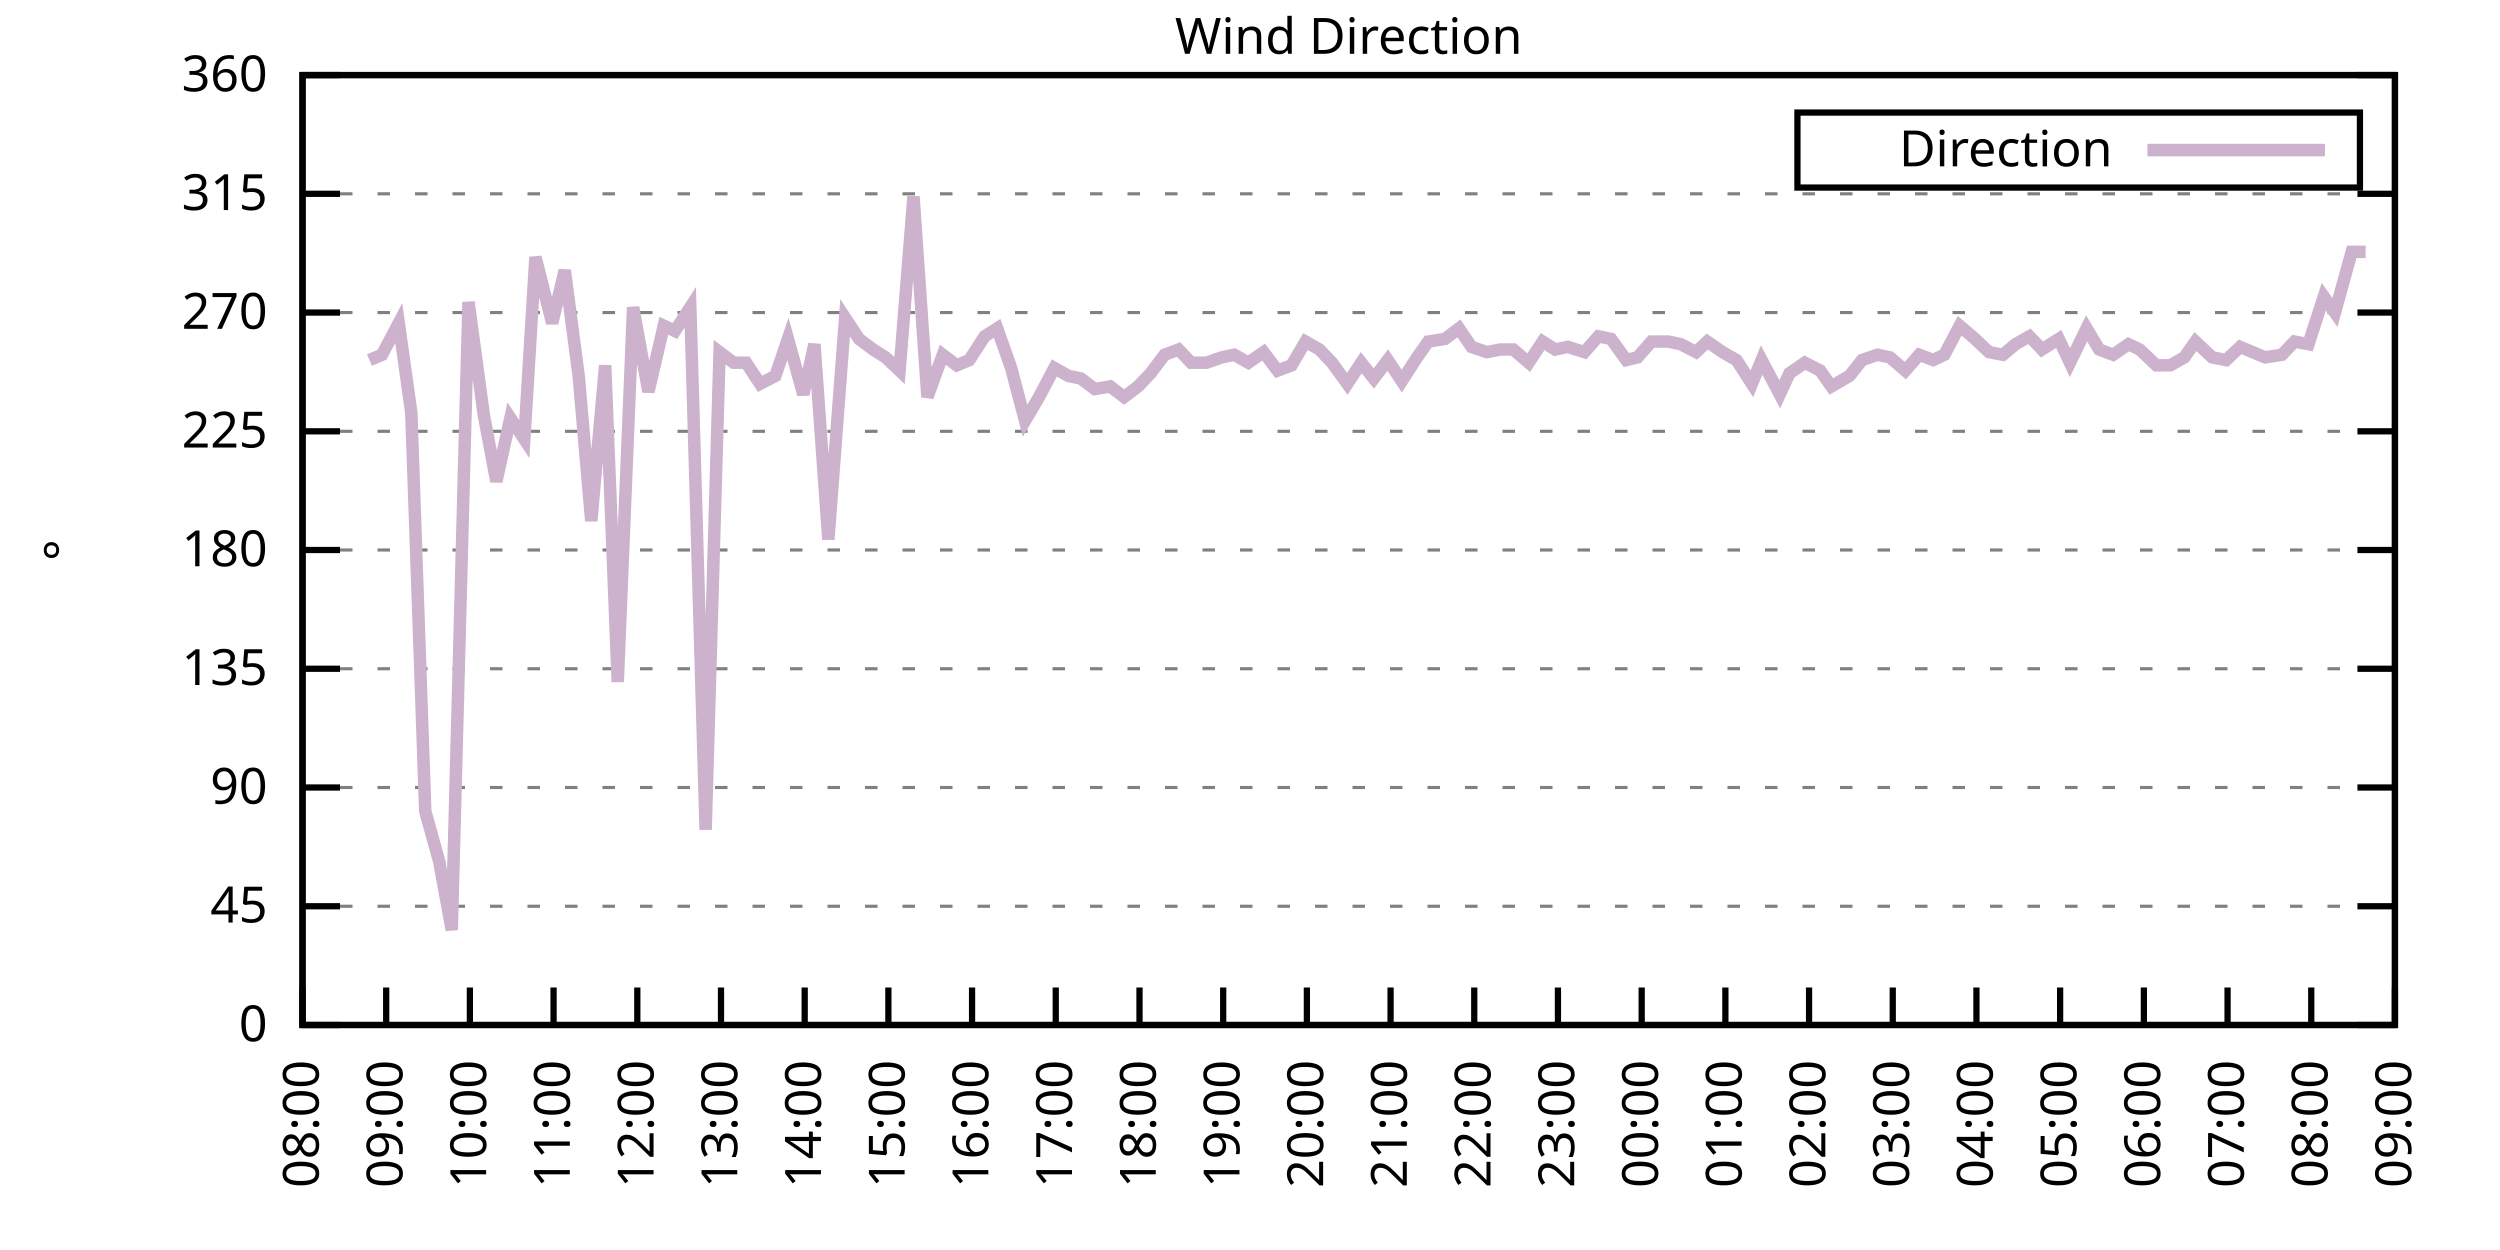
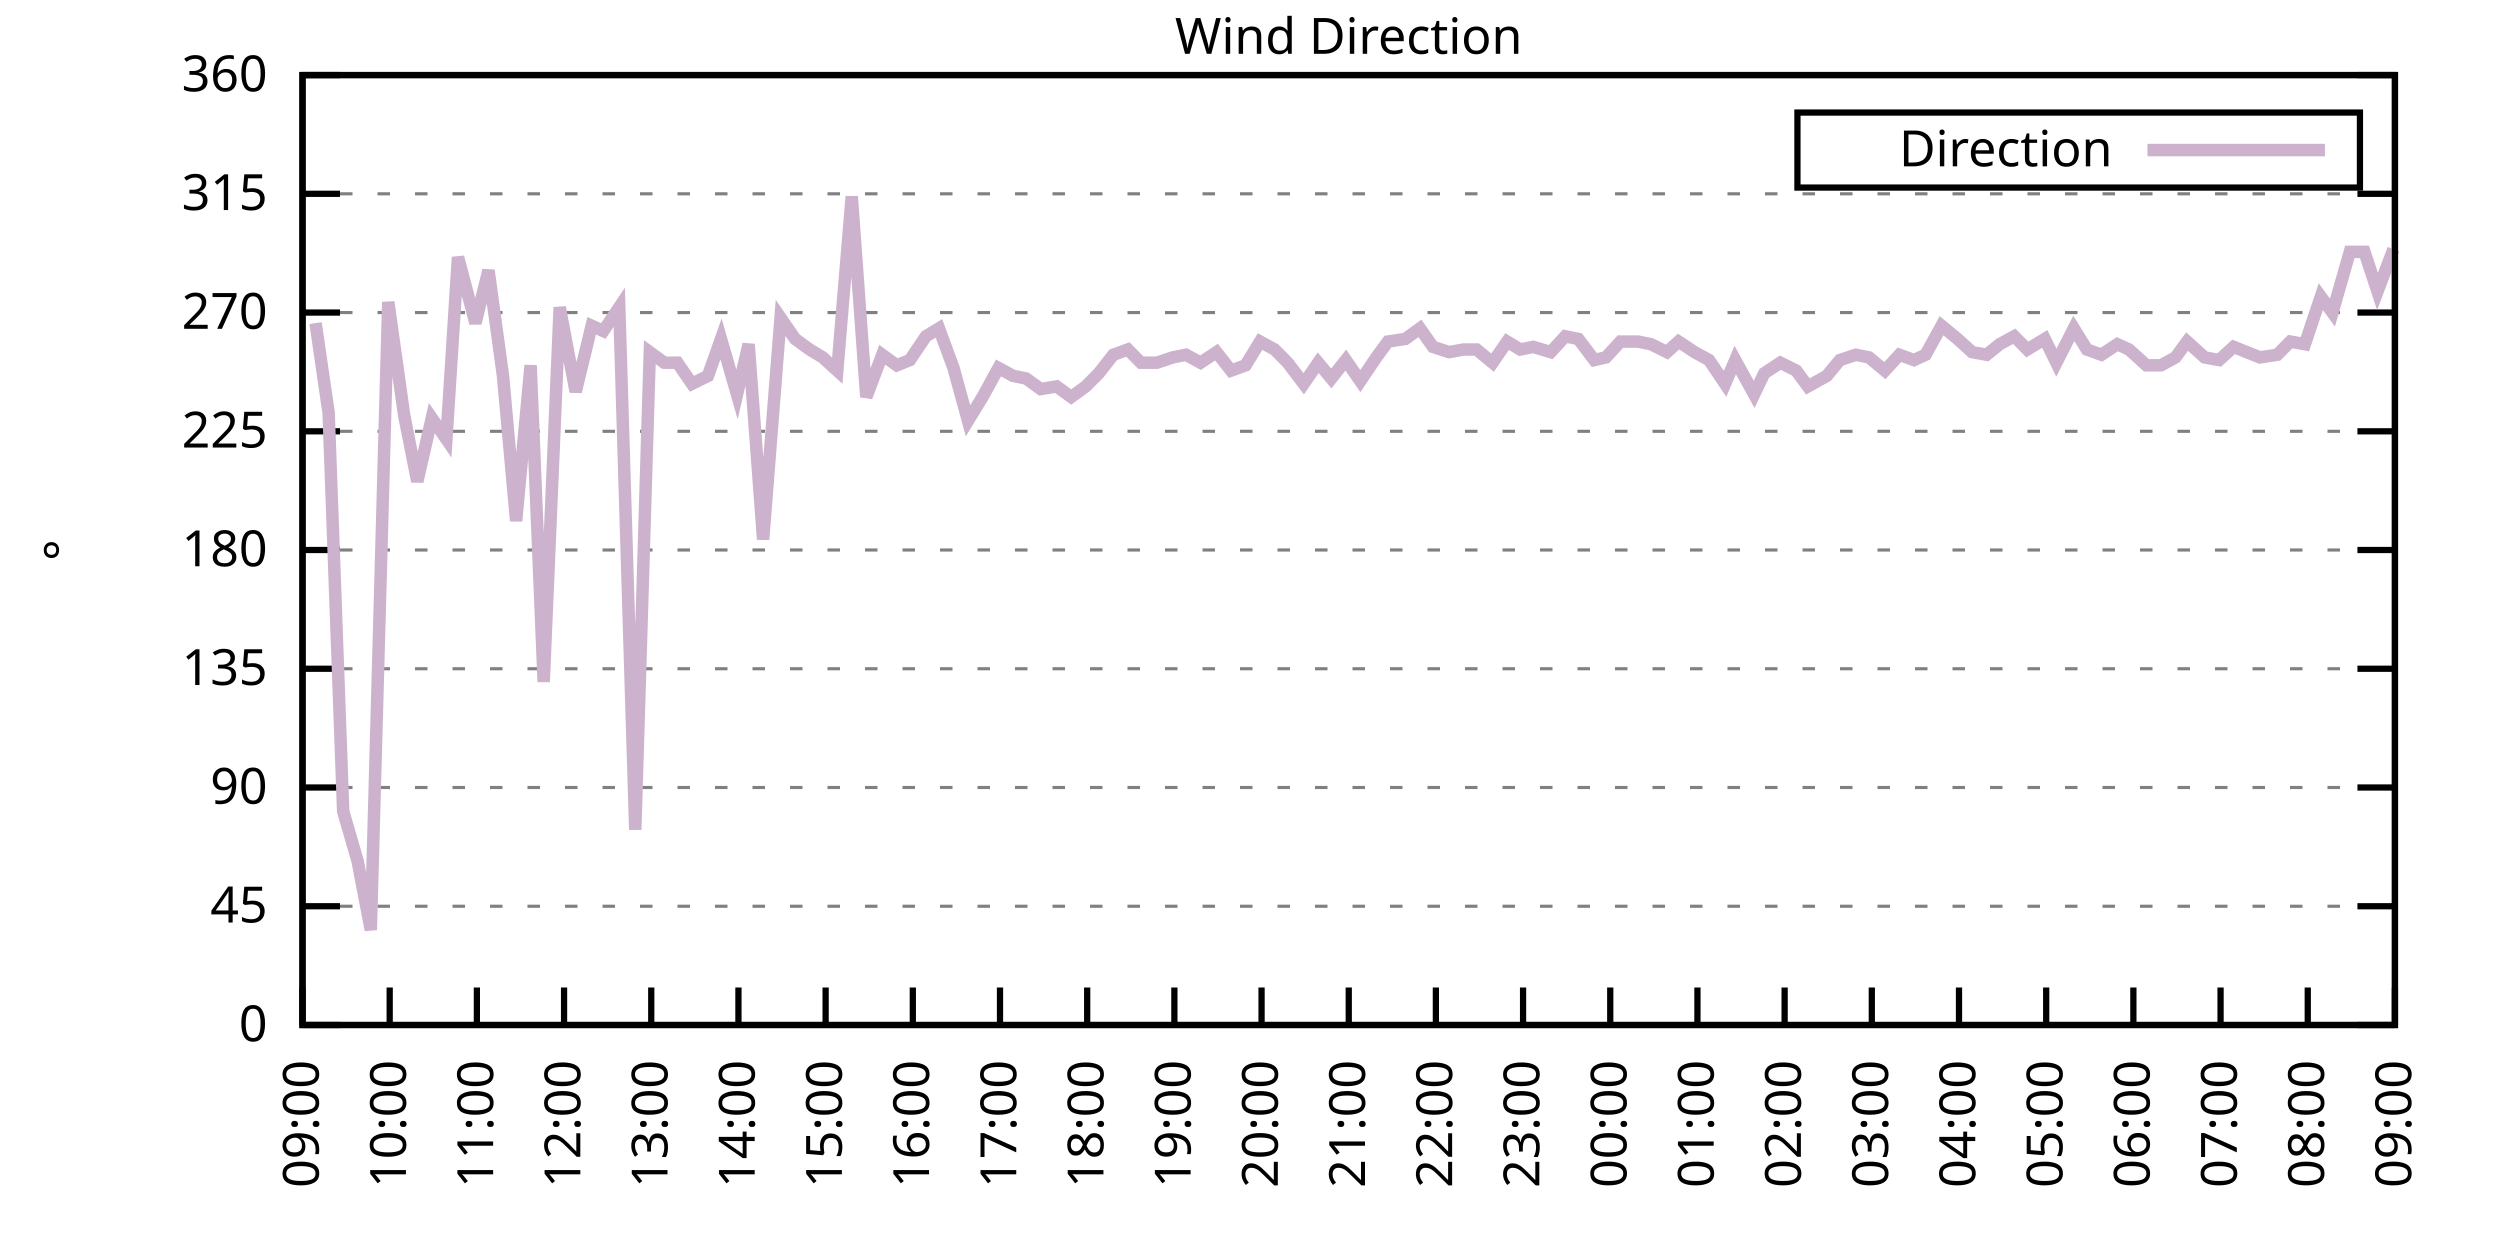
<svg xmlns="http://www.w3.org/2000/svg" xmlns:xlink="http://www.w3.org/1999/xlink" width="400" height="200" viewBox="0 0 400 200">
  <g id="gnuplot_canvas">
    <rect x="0" y="0" width="400" height="200" fill="none" />
    <defs>
      <circle id="gpDot" r="0.5" stroke-width="0.5" stroke="currentColor" />
      <path id="gpPt0" stroke-width="0.333" stroke="currentColor" d="M-1,0 h2 M0,-1 v2" />
      <path id="gpPt1" stroke-width="0.333" stroke="currentColor" d="M-1,-1 L1,1 M1,-1 L-1,1" />
      <path id="gpPt2" stroke-width="0.333" stroke="currentColor" d="M-1,0 L1,0 M0,-1 L0,1 M-1,-1 L1,1 M-1,1 L1,-1" />
      <rect id="gpPt3" stroke-width="0.333" stroke="currentColor" x="-1" y="-1" width="2" height="2" />
      <rect id="gpPt4" stroke-width="0.333" stroke="currentColor" fill="currentColor" x="-1" y="-1" width="2" height="2" />
      <circle id="gpPt5" stroke-width="0.333" stroke="currentColor" cx="0" cy="0" r="1" />
      <use xlink:href="#gpPt5" id="gpPt6" fill="currentColor" stroke="none" />
      <path id="gpPt7" stroke-width="0.333" stroke="currentColor" d="M0,-1.33 L-1.33,0.67 L1.33,0.67 z" />
      <use xlink:href="#gpPt7" id="gpPt8" fill="currentColor" stroke="none" />
      <use xlink:href="#gpPt7" id="gpPt9" stroke="currentColor" transform="rotate(180)" />
      <use xlink:href="#gpPt9" id="gpPt10" fill="currentColor" stroke="none" />
      <use xlink:href="#gpPt3" id="gpPt11" stroke="currentColor" transform="rotate(45)" />
      <use xlink:href="#gpPt11" id="gpPt12" fill="currentColor" stroke="none" />
      <path id="gpPt13" stroke-width="0.333" stroke="currentColor" d="M0,1.330 L1.265,0.411 L0.782,-1.067 L-0.782,-1.076 L-1.265,0.411 z" />
      <use xlink:href="#gpPt13" id="gpPt14" fill="currentColor" stroke="none" />
      <filter id="textbox" filterUnits="objectBoundingBox" x="0" y="0" height="1" width="1">
        <feFlood flood-color="white" flood-opacity="1" result="bgnd" />
        <feComposite in="SourceGraphic" in2="bgnd" operator="atop" />
      </filter>
      <filter id="greybox" filterUnits="objectBoundingBox" x="0" y="0" height="1" width="1">
        <feFlood flood-color="lightgrey" flood-opacity="1" result="grey" />
        <feComposite in="SourceGraphic" in2="grey" operator="atop" />
      </filter>
    </defs>
    <g fill="none" color="white" stroke="currentColor" stroke-width="1.00" stroke-linecap="butt" stroke-linejoin="miter">
</g>
    <g fill="none" color="black" stroke="currentColor" stroke-width="1.00" stroke-linecap="butt" stroke-linejoin="miter">
      <g stroke="none" shape-rendering="crispEdges">
        <polygon fill="rgb(255, 255, 255)" points="48.40,164.00 383.18,164.00 383.18,12.02 48.40,12.02 " />
      </g>
    </g>
    <g fill="none" color="black" stroke="currentColor" stroke-width="1.00" stroke-linecap="butt" stroke-linejoin="miter">
</g>
    <g fill="none" color="black" stroke="black" stroke-width="0.50" stroke-linecap="butt" stroke-linejoin="miter">
</g>
    <g fill="none" color="gray" stroke="currentColor" stroke-width="0.50" stroke-linecap="butt" stroke-linejoin="miter">
      <path stroke="gray" stroke-dasharray="2,4" class="gridline" d="M48.40,164.00 L383.19,164.00  " />
    </g>
    <g fill="none" color="gray" stroke="gray" stroke-width="1.00" stroke-linecap="butt" stroke-linejoin="miter">
</g>
    <g fill="none" color="black" stroke="currentColor" stroke-width="1.00" stroke-linecap="butt" stroke-linejoin="miter">
      <path stroke="black" d="M48.40,164.00 L54.40,164.00 M383.19,164.00 L377.19,164.00  " />
      <g transform="translate(42.80,166.60)" stroke="none" fill="black" font-family="Sans" font-size="8.00" text-anchor="end">
        <text>
          <tspan font-family="Sans"> 0</tspan>
        </text>
      </g>
    </g>
    <g fill="none" color="black" stroke="currentColor" stroke-width="1.00" stroke-linecap="butt" stroke-linejoin="miter">
</g>
    <g fill="none" color="black" stroke="black" stroke-width="0.50" stroke-linecap="butt" stroke-linejoin="miter">
</g>
    <g fill="none" color="gray" stroke="currentColor" stroke-width="0.50" stroke-linecap="butt" stroke-linejoin="miter">
      <path stroke="gray" stroke-dasharray="2,4" class="gridline" d="M48.40,145.00 L383.19,145.00  " />
    </g>
    <g fill="none" color="gray" stroke="gray" stroke-width="1.00" stroke-linecap="butt" stroke-linejoin="miter">
</g>
    <g fill="none" color="black" stroke="currentColor" stroke-width="1.00" stroke-linecap="butt" stroke-linejoin="miter">
      <path stroke="black" d="M48.40,145.00 L54.40,145.00 M383.19,145.00 L377.19,145.00  " />
      <g transform="translate(42.80,147.60)" stroke="none" fill="black" font-family="Sans" font-size="8.00" text-anchor="end">
        <text>
          <tspan font-family="Sans"> 45</tspan>
        </text>
      </g>
    </g>
    <g fill="none" color="black" stroke="currentColor" stroke-width="1.00" stroke-linecap="butt" stroke-linejoin="miter">
</g>
    <g fill="none" color="black" stroke="black" stroke-width="0.50" stroke-linecap="butt" stroke-linejoin="miter">
</g>
    <g fill="none" color="gray" stroke="currentColor" stroke-width="0.50" stroke-linecap="butt" stroke-linejoin="miter">
      <path stroke="gray" stroke-dasharray="2,4" class="gridline" d="M48.40,126.00 L383.19,126.00  " />
    </g>
    <g fill="none" color="gray" stroke="gray" stroke-width="1.00" stroke-linecap="butt" stroke-linejoin="miter">
</g>
    <g fill="none" color="black" stroke="currentColor" stroke-width="1.00" stroke-linecap="butt" stroke-linejoin="miter">
      <path stroke="black" d="M48.40,126.00 L54.40,126.00 M383.19,126.00 L377.19,126.00  " />
      <g transform="translate(42.80,128.60)" stroke="none" fill="black" font-family="Sans" font-size="8.00" text-anchor="end">
        <text>
          <tspan font-family="Sans"> 90</tspan>
        </text>
      </g>
    </g>
    <g fill="none" color="black" stroke="currentColor" stroke-width="1.00" stroke-linecap="butt" stroke-linejoin="miter">
</g>
    <g fill="none" color="black" stroke="black" stroke-width="0.50" stroke-linecap="butt" stroke-linejoin="miter">
</g>
    <g fill="none" color="gray" stroke="currentColor" stroke-width="0.50" stroke-linecap="butt" stroke-linejoin="miter">
      <path stroke="gray" stroke-dasharray="2,4" class="gridline" d="M48.40,107.00 L383.19,107.00  " />
    </g>
    <g fill="none" color="gray" stroke="gray" stroke-width="1.00" stroke-linecap="butt" stroke-linejoin="miter">
</g>
    <g fill="none" color="black" stroke="currentColor" stroke-width="1.00" stroke-linecap="butt" stroke-linejoin="miter">
      <path stroke="black" d="M48.40,107.00 L54.40,107.00 M383.19,107.00 L377.19,107.00  " />
      <g transform="translate(42.80,109.60)" stroke="none" fill="black" font-family="Sans" font-size="8.00" text-anchor="end">
        <text>
          <tspan font-family="Sans"> 135</tspan>
        </text>
      </g>
    </g>
    <g fill="none" color="black" stroke="currentColor" stroke-width="1.00" stroke-linecap="butt" stroke-linejoin="miter">
</g>
    <g fill="none" color="black" stroke="black" stroke-width="0.50" stroke-linecap="butt" stroke-linejoin="miter">
</g>
    <g fill="none" color="gray" stroke="currentColor" stroke-width="0.50" stroke-linecap="butt" stroke-linejoin="miter">
      <path stroke="gray" stroke-dasharray="2,4" class="gridline" d="M48.40,88.00 L383.19,88.00  " />
    </g>
    <g fill="none" color="gray" stroke="gray" stroke-width="1.00" stroke-linecap="butt" stroke-linejoin="miter">
</g>
    <g fill="none" color="black" stroke="currentColor" stroke-width="1.00" stroke-linecap="butt" stroke-linejoin="miter">
      <path stroke="black" d="M48.40,88.00 L54.40,88.00 M383.19,88.00 L377.19,88.00  " />
      <g transform="translate(42.80,90.60)" stroke="none" fill="black" font-family="Sans" font-size="8.00" text-anchor="end">
        <text>
          <tspan font-family="Sans"> 180</tspan>
        </text>
      </g>
    </g>
    <g fill="none" color="black" stroke="currentColor" stroke-width="1.00" stroke-linecap="butt" stroke-linejoin="miter">
</g>
    <g fill="none" color="black" stroke="black" stroke-width="0.50" stroke-linecap="butt" stroke-linejoin="miter">
</g>
    <g fill="none" color="gray" stroke="currentColor" stroke-width="0.50" stroke-linecap="butt" stroke-linejoin="miter">
      <path stroke="gray" stroke-dasharray="2,4" class="gridline" d="M48.40,69.01 L383.19,69.01  " />
    </g>
    <g fill="none" color="gray" stroke="gray" stroke-width="1.00" stroke-linecap="butt" stroke-linejoin="miter">
</g>
    <g fill="none" color="black" stroke="currentColor" stroke-width="1.00" stroke-linecap="butt" stroke-linejoin="miter">
      <path stroke="black" d="M48.40,69.01 L54.40,69.01 M383.19,69.01 L377.19,69.01  " />
      <g transform="translate(42.80,71.61)" stroke="none" fill="black" font-family="Sans" font-size="8.00" text-anchor="end">
        <text>
          <tspan font-family="Sans"> 225</tspan>
        </text>
      </g>
    </g>
    <g fill="none" color="black" stroke="currentColor" stroke-width="1.00" stroke-linecap="butt" stroke-linejoin="miter">
</g>
    <g fill="none" color="black" stroke="black" stroke-width="0.50" stroke-linecap="butt" stroke-linejoin="miter">
</g>
    <g fill="none" color="gray" stroke="currentColor" stroke-width="0.50" stroke-linecap="butt" stroke-linejoin="miter">
      <path stroke="gray" stroke-dasharray="2,4" class="gridline" d="M48.40,50.01 L383.19,50.01  " />
    </g>
    <g fill="none" color="gray" stroke="gray" stroke-width="1.00" stroke-linecap="butt" stroke-linejoin="miter">
</g>
    <g fill="none" color="black" stroke="currentColor" stroke-width="1.00" stroke-linecap="butt" stroke-linejoin="miter">
      <path stroke="black" d="M48.40,50.01 L54.40,50.01 M383.19,50.01 L377.19,50.01  " />
      <g transform="translate(42.80,52.61)" stroke="none" fill="black" font-family="Sans" font-size="8.00" text-anchor="end">
        <text>
          <tspan font-family="Sans"> 270</tspan>
        </text>
      </g>
    </g>
    <g fill="none" color="black" stroke="currentColor" stroke-width="1.00" stroke-linecap="butt" stroke-linejoin="miter">
</g>
    <g fill="none" color="black" stroke="black" stroke-width="0.50" stroke-linecap="butt" stroke-linejoin="miter">
</g>
    <g fill="none" color="gray" stroke="currentColor" stroke-width="0.50" stroke-linecap="butt" stroke-linejoin="miter">
      <path stroke="gray" stroke-dasharray="2,4" class="gridline" d="M48.40,31.01 L383.19,31.01  " />
    </g>
    <g fill="none" color="gray" stroke="gray" stroke-width="1.00" stroke-linecap="butt" stroke-linejoin="miter">
</g>
    <g fill="none" color="black" stroke="currentColor" stroke-width="1.00" stroke-linecap="butt" stroke-linejoin="miter">
      <path stroke="black" d="M48.40,31.01 L54.40,31.01 M383.19,31.01 L377.19,31.01  " />
      <g transform="translate(42.80,33.61)" stroke="none" fill="black" font-family="Sans" font-size="8.00" text-anchor="end">
        <text>
          <tspan font-family="Sans"> 315</tspan>
        </text>
      </g>
    </g>
    <g fill="none" color="black" stroke="currentColor" stroke-width="1.00" stroke-linecap="butt" stroke-linejoin="miter">
</g>
    <g fill="none" color="black" stroke="black" stroke-width="0.50" stroke-linecap="butt" stroke-linejoin="miter">
</g>
    <g fill="none" color="gray" stroke="currentColor" stroke-width="0.50" stroke-linecap="butt" stroke-linejoin="miter">
      <path stroke="gray" stroke-dasharray="2,4" class="gridline" d="M48.40,12.01 L383.19,12.01  " />
    </g>
    <g fill="none" color="gray" stroke="gray" stroke-width="1.00" stroke-linecap="butt" stroke-linejoin="miter">
</g>
    <g fill="none" color="black" stroke="currentColor" stroke-width="1.00" stroke-linecap="butt" stroke-linejoin="miter">
      <path stroke="black" d="M48.40,12.01 L54.40,12.01 M383.19,12.01 L377.19,12.01  " />
      <g transform="translate(42.80,14.61)" stroke="none" fill="black" font-family="Sans" font-size="8.00" text-anchor="end">
        <text>
          <tspan font-family="Sans"> 360</tspan>
        </text>
      </g>
    </g>
    <g fill="none" color="black" stroke="currentColor" stroke-width="1.00" stroke-linecap="butt" stroke-linejoin="miter">
      <path stroke="black" d="M48.40,164.00 L48.40,158.00  " />
      <g transform="translate(51.00,169.60) rotate(270.00)" stroke="none" fill="black" font-family="Sans" font-size="8.00" text-anchor="end">
        <text>
-           <tspan font-family="Sans">08:00</tspan>
-         </text>
-       </g>
-     </g>
-     <g fill="none" color="black" stroke="currentColor" stroke-width="1.00" stroke-linecap="butt" stroke-linejoin="miter">
-       <path stroke="black" d="M61.79,164.00 L61.79,158.00  " />
-       <g transform="translate(64.39,169.60) rotate(270.00)" stroke="none" fill="black" font-family="Sans" font-size="8.00" text-anchor="end">
-         <text>
          <tspan font-family="Sans">09:00</tspan>
        </text>
      </g>
    </g>
    <g fill="none" color="black" stroke="currentColor" stroke-width="1.00" stroke-linecap="butt" stroke-linejoin="miter">
-       <path stroke="black" d="M75.18,164.00 L75.18,158.00  " />
-       <g transform="translate(77.78,169.60) rotate(270.00)" stroke="none" fill="black" font-family="Sans" font-size="8.00" text-anchor="end">
+       <path stroke="black" d="M62.35,164.00 L62.35,158.00  " />
+       <g transform="translate(64.95,169.60) rotate(270.00)" stroke="none" fill="black" font-family="Sans" font-size="8.00" text-anchor="end">
        <text>
          <tspan font-family="Sans">10:00</tspan>
        </text>
      </g>
    </g>
    <g fill="none" color="black" stroke="currentColor" stroke-width="1.00" stroke-linecap="butt" stroke-linejoin="miter">
-       <path stroke="black" d="M88.57,164.00 L88.57,158.00  " />
-       <g transform="translate(91.17,169.60) rotate(270.00)" stroke="none" fill="black" font-family="Sans" font-size="8.00" text-anchor="end">
+       <path stroke="black" d="M76.30,164.00 L76.30,158.00  " />
+       <g transform="translate(78.90,169.60) rotate(270.00)" stroke="none" fill="black" font-family="Sans" font-size="8.00" text-anchor="end">
        <text>
          <tspan font-family="Sans">11:00</tspan>
        </text>
      </g>
    </g>
    <g fill="none" color="black" stroke="currentColor" stroke-width="1.00" stroke-linecap="butt" stroke-linejoin="miter">
-       <path stroke="black" d="M101.97,164.00 L101.97,158.00  " />
-       <g transform="translate(104.57,169.60) rotate(270.00)" stroke="none" fill="black" font-family="Sans" font-size="8.00" text-anchor="end">
+       <path stroke="black" d="M90.25,164.00 L90.25,158.00  " />
+       <g transform="translate(92.85,169.60) rotate(270.00)" stroke="none" fill="black" font-family="Sans" font-size="8.00" text-anchor="end">
        <text>
          <tspan font-family="Sans">12:00</tspan>
        </text>
      </g>
    </g>
    <g fill="none" color="black" stroke="currentColor" stroke-width="1.00" stroke-linecap="butt" stroke-linejoin="miter">
-       <path stroke="black" d="M115.36,164.00 L115.36,158.00  " />
-       <g transform="translate(117.96,169.60) rotate(270.00)" stroke="none" fill="black" font-family="Sans" font-size="8.00" text-anchor="end">
+       <path stroke="black" d="M104.20,164.00 L104.20,158.00  " />
+       <g transform="translate(106.80,169.60) rotate(270.00)" stroke="none" fill="black" font-family="Sans" font-size="8.00" text-anchor="end">
        <text>
          <tspan font-family="Sans">13:00</tspan>
        </text>
      </g>
    </g>
    <g fill="none" color="black" stroke="currentColor" stroke-width="1.00" stroke-linecap="butt" stroke-linejoin="miter">
-       <path stroke="black" d="M128.75,164.00 L128.75,158.00  " />
-       <g transform="translate(131.35,169.60) rotate(270.00)" stroke="none" fill="black" font-family="Sans" font-size="8.00" text-anchor="end">
+       <path stroke="black" d="M118.15,164.00 L118.15,158.00  " />
+       <g transform="translate(120.75,169.60) rotate(270.00)" stroke="none" fill="black" font-family="Sans" font-size="8.00" text-anchor="end">
        <text>
          <tspan font-family="Sans">14:00</tspan>
        </text>
      </g>
    </g>
    <g fill="none" color="black" stroke="currentColor" stroke-width="1.00" stroke-linecap="butt" stroke-linejoin="miter">
-       <path stroke="black" d="M142.14,164.00 L142.14,158.00  " />
-       <g transform="translate(144.74,169.60) rotate(270.00)" stroke="none" fill="black" font-family="Sans" font-size="8.00" text-anchor="end">
+       <path stroke="black" d="M132.10,164.00 L132.10,158.00  " />
+       <g transform="translate(134.70,169.60) rotate(270.00)" stroke="none" fill="black" font-family="Sans" font-size="8.00" text-anchor="end">
        <text>
          <tspan font-family="Sans">15:00</tspan>
        </text>
      </g>
    </g>
    <g fill="none" color="black" stroke="currentColor" stroke-width="1.00" stroke-linecap="butt" stroke-linejoin="miter">
-       <path stroke="black" d="M155.53,164.00 L155.53,158.00  " />
-       <g transform="translate(158.13,169.60) rotate(270.00)" stroke="none" fill="black" font-family="Sans" font-size="8.00" text-anchor="end">
+       <path stroke="black" d="M146.05,164.00 L146.05,158.00  " />
+       <g transform="translate(148.65,169.60) rotate(270.00)" stroke="none" fill="black" font-family="Sans" font-size="8.00" text-anchor="end">
        <text>
          <tspan font-family="Sans">16:00</tspan>
        </text>
      </g>
    </g>
    <g fill="none" color="black" stroke="currentColor" stroke-width="1.00" stroke-linecap="butt" stroke-linejoin="miter">
-       <path stroke="black" d="M168.92,164.00 L168.92,158.00  " />
-       <g transform="translate(171.52,169.60) rotate(270.00)" stroke="none" fill="black" font-family="Sans" font-size="8.00" text-anchor="end">
+       <path stroke="black" d="M160.00,164.00 L160.00,158.00  " />
+       <g transform="translate(162.60,169.60) rotate(270.00)" stroke="none" fill="black" font-family="Sans" font-size="8.00" text-anchor="end">
        <text>
          <tspan font-family="Sans">17:00</tspan>
        </text>
      </g>
    </g>
    <g fill="none" color="black" stroke="currentColor" stroke-width="1.00" stroke-linecap="butt" stroke-linejoin="miter">
-       <path stroke="black" d="M182.32,164.00 L182.32,158.00  " />
-       <g transform="translate(184.92,169.60) rotate(270.00)" stroke="none" fill="black" font-family="Sans" font-size="8.00" text-anchor="end">
+       <path stroke="black" d="M173.95,164.00 L173.95,158.00  " />
+       <g transform="translate(176.55,169.60) rotate(270.00)" stroke="none" fill="black" font-family="Sans" font-size="8.00" text-anchor="end">
        <text>
          <tspan font-family="Sans">18:00</tspan>
        </text>
      </g>
    </g>
    <g fill="none" color="black" stroke="currentColor" stroke-width="1.00" stroke-linecap="butt" stroke-linejoin="miter">
-       <path stroke="black" d="M195.71,164.00 L195.71,158.00  " />
-       <g transform="translate(198.31,169.60) rotate(270.00)" stroke="none" fill="black" font-family="Sans" font-size="8.00" text-anchor="end">
+       <path stroke="black" d="M187.90,164.00 L187.90,158.00  " />
+       <g transform="translate(190.50,169.60) rotate(270.00)" stroke="none" fill="black" font-family="Sans" font-size="8.00" text-anchor="end">
        <text>
          <tspan font-family="Sans">19:00</tspan>
        </text>
      </g>
    </g>
    <g fill="none" color="black" stroke="currentColor" stroke-width="1.00" stroke-linecap="butt" stroke-linejoin="miter">
-       <path stroke="black" d="M209.10,164.00 L209.10,158.00  " />
-       <g transform="translate(211.70,169.60) rotate(270.00)" stroke="none" fill="black" font-family="Sans" font-size="8.00" text-anchor="end">
+       <path stroke="black" d="M201.85,164.00 L201.85,158.00  " />
+       <g transform="translate(204.45,169.60) rotate(270.00)" stroke="none" fill="black" font-family="Sans" font-size="8.00" text-anchor="end">
        <text>
          <tspan font-family="Sans">20:00</tspan>
        </text>
      </g>
    </g>
    <g fill="none" color="black" stroke="currentColor" stroke-width="1.00" stroke-linecap="butt" stroke-linejoin="miter">
-       <path stroke="black" d="M222.49,164.00 L222.49,158.00  " />
-       <g transform="translate(225.09,169.60) rotate(270.00)" stroke="none" fill="black" font-family="Sans" font-size="8.00" text-anchor="end">
+       <path stroke="black" d="M215.80,164.00 L215.80,158.00  " />
+       <g transform="translate(218.40,169.60) rotate(270.00)" stroke="none" fill="black" font-family="Sans" font-size="8.00" text-anchor="end">
        <text>
          <tspan font-family="Sans">21:00</tspan>
        </text>
      </g>
    </g>
    <g fill="none" color="black" stroke="currentColor" stroke-width="1.00" stroke-linecap="butt" stroke-linejoin="miter">
-       <path stroke="black" d="M235.88,164.00 L235.88,158.00  " />
-       <g transform="translate(238.48,169.60) rotate(270.00)" stroke="none" fill="black" font-family="Sans" font-size="8.00" text-anchor="end">
+       <path stroke="black" d="M229.74,164.00 L229.74,158.00  " />
+       <g transform="translate(232.34,169.60) rotate(270.00)" stroke="none" fill="black" font-family="Sans" font-size="8.00" text-anchor="end">
        <text>
          <tspan font-family="Sans">22:00</tspan>
        </text>
      </g>
    </g>
    <g fill="none" color="black" stroke="currentColor" stroke-width="1.00" stroke-linecap="butt" stroke-linejoin="miter">
-       <path stroke="black" d="M249.27,164.00 L249.27,158.00  " />
-       <g transform="translate(251.87,169.60) rotate(270.00)" stroke="none" fill="black" font-family="Sans" font-size="8.00" text-anchor="end">
+       <path stroke="black" d="M243.69,164.00 L243.69,158.00  " />
+       <g transform="translate(246.29,169.60) rotate(270.00)" stroke="none" fill="black" font-family="Sans" font-size="8.00" text-anchor="end">
        <text>
          <tspan font-family="Sans">23:00</tspan>
        </text>
      </g>
    </g>
    <g fill="none" color="black" stroke="currentColor" stroke-width="1.00" stroke-linecap="butt" stroke-linejoin="miter">
-       <path stroke="black" d="M262.67,164.00 L262.67,158.00  " />
-       <g transform="translate(265.27,169.60) rotate(270.00)" stroke="none" fill="black" font-family="Sans" font-size="8.00" text-anchor="end">
+       <path stroke="black" d="M257.64,164.00 L257.64,158.00  " />
+       <g transform="translate(260.24,169.60) rotate(270.00)" stroke="none" fill="black" font-family="Sans" font-size="8.00" text-anchor="end">
        <text>
          <tspan font-family="Sans">00:00</tspan>
        </text>
      </g>
    </g>
    <g fill="none" color="black" stroke="currentColor" stroke-width="1.00" stroke-linecap="butt" stroke-linejoin="miter">
-       <path stroke="black" d="M276.06,164.00 L276.06,158.00  " />
-       <g transform="translate(278.66,169.60) rotate(270.00)" stroke="none" fill="black" font-family="Sans" font-size="8.00" text-anchor="end">
+       <path stroke="black" d="M271.59,164.00 L271.59,158.00  " />
+       <g transform="translate(274.19,169.60) rotate(270.00)" stroke="none" fill="black" font-family="Sans" font-size="8.00" text-anchor="end">
        <text>
          <tspan font-family="Sans">01:00</tspan>
        </text>
      </g>
    </g>
    <g fill="none" color="black" stroke="currentColor" stroke-width="1.00" stroke-linecap="butt" stroke-linejoin="miter">
-       <path stroke="black" d="M289.45,164.00 L289.45,158.00  " />
-       <g transform="translate(292.05,169.60) rotate(270.00)" stroke="none" fill="black" font-family="Sans" font-size="8.00" text-anchor="end">
+       <path stroke="black" d="M285.54,164.00 L285.54,158.00  " />
+       <g transform="translate(288.14,169.60) rotate(270.00)" stroke="none" fill="black" font-family="Sans" font-size="8.00" text-anchor="end">
        <text>
          <tspan font-family="Sans">02:00</tspan>
        </text>
      </g>
    </g>
    <g fill="none" color="black" stroke="currentColor" stroke-width="1.00" stroke-linecap="butt" stroke-linejoin="miter">
-       <path stroke="black" d="M302.84,164.00 L302.84,158.00  " />
-       <g transform="translate(305.44,169.60) rotate(270.00)" stroke="none" fill="black" font-family="Sans" font-size="8.00" text-anchor="end">
+       <path stroke="black" d="M299.49,164.00 L299.49,158.00  " />
+       <g transform="translate(302.09,169.60) rotate(270.00)" stroke="none" fill="black" font-family="Sans" font-size="8.00" text-anchor="end">
        <text>
          <tspan font-family="Sans">03:00</tspan>
        </text>
      </g>
    </g>
    <g fill="none" color="black" stroke="currentColor" stroke-width="1.00" stroke-linecap="butt" stroke-linejoin="miter">
-       <path stroke="black" d="M316.23,164.00 L316.23,158.00  " />
-       <g transform="translate(318.83,169.60) rotate(270.00)" stroke="none" fill="black" font-family="Sans" font-size="8.00" text-anchor="end">
+       <path stroke="black" d="M313.44,164.00 L313.44,158.00  " />
+       <g transform="translate(316.04,169.60) rotate(270.00)" stroke="none" fill="black" font-family="Sans" font-size="8.00" text-anchor="end">
        <text>
          <tspan font-family="Sans">04:00</tspan>
        </text>
      </g>
    </g>
    <g fill="none" color="black" stroke="currentColor" stroke-width="1.00" stroke-linecap="butt" stroke-linejoin="miter">
-       <path stroke="black" d="M329.62,164.00 L329.62,158.00  " />
-       <g transform="translate(332.22,169.60) rotate(270.00)" stroke="none" fill="black" font-family="Sans" font-size="8.00" text-anchor="end">
+       <path stroke="black" d="M327.39,164.00 L327.39,158.00  " />
+       <g transform="translate(329.99,169.60) rotate(270.00)" stroke="none" fill="black" font-family="Sans" font-size="8.00" text-anchor="end">
        <text>
          <tspan font-family="Sans">05:00</tspan>
        </text>
      </g>
    </g>
    <g fill="none" color="black" stroke="currentColor" stroke-width="1.00" stroke-linecap="butt" stroke-linejoin="miter">
-       <path stroke="black" d="M343.02,164.00 L343.02,158.00  " />
-       <g transform="translate(345.62,169.60) rotate(270.00)" stroke="none" fill="black" font-family="Sans" font-size="8.00" text-anchor="end">
+       <path stroke="black" d="M341.34,164.00 L341.34,158.00  " />
+       <g transform="translate(343.94,169.60) rotate(270.00)" stroke="none" fill="black" font-family="Sans" font-size="8.00" text-anchor="end">
        <text>
          <tspan font-family="Sans">06:00</tspan>
        </text>
      </g>
    </g>
    <g fill="none" color="black" stroke="currentColor" stroke-width="1.00" stroke-linecap="butt" stroke-linejoin="miter">
-       <path stroke="black" d="M356.41,164.00 L356.41,158.00  " />
-       <g transform="translate(359.01,169.60) rotate(270.00)" stroke="none" fill="black" font-family="Sans" font-size="8.00" text-anchor="end">
+       <path stroke="black" d="M355.29,164.00 L355.29,158.00  " />
+       <g transform="translate(357.89,169.60) rotate(270.00)" stroke="none" fill="black" font-family="Sans" font-size="8.00" text-anchor="end">
        <text>
          <tspan font-family="Sans">07:00</tspan>
        </text>
      </g>
    </g>
    <g fill="none" color="black" stroke="currentColor" stroke-width="1.00" stroke-linecap="butt" stroke-linejoin="miter">
-       <path stroke="black" d="M369.80,164.00 L369.80,158.00  " />
-       <g transform="translate(372.40,169.60) rotate(270.00)" stroke="none" fill="black" font-family="Sans" font-size="8.00" text-anchor="end">
+       <path stroke="black" d="M369.24,164.00 L369.24,158.00  " />
+       <g transform="translate(371.84,169.60) rotate(270.00)" stroke="none" fill="black" font-family="Sans" font-size="8.00" text-anchor="end">
        <text>
          <tspan font-family="Sans">08:00</tspan>
        </text>
      </g>
    </g>
    <g fill="none" color="black" stroke="currentColor" stroke-width="1.00" stroke-linecap="butt" stroke-linejoin="miter">
      <path stroke="black" d="M383.19,164.00 L383.19,158.00  " />
      <g transform="translate(385.79,169.60) rotate(270.00)" stroke="none" fill="black" font-family="Sans" font-size="8.00" text-anchor="end">
        <text>
          <tspan font-family="Sans">09:00</tspan>
        </text>
      </g>
    </g>
    <g fill="none" color="black" stroke="currentColor" stroke-width="1.00" stroke-linecap="butt" stroke-linejoin="miter">
</g>
    <g fill="none" color="black" stroke="currentColor" stroke-width="1.00" stroke-linecap="butt" stroke-linejoin="miter">
      <path stroke="black" d="M48.40,12.01 L48.40,164.00 L383.19,164.00 L383.19,12.01 L48.40,12.01 Z  " />
    </g>
    <g fill="none" color="black" stroke="currentColor" stroke-width="1.00" stroke-linecap="butt" stroke-linejoin="miter">
</g>
    <g fill="none" color="black" stroke="currentColor" stroke-width="1.00" stroke-linecap="butt" stroke-linejoin="miter">
      <path stroke="black" d="M287.59,30.01 L287.59,18.01 L377.59,18.01 L377.59,30.01 L287.59,30.01 Z  " />
    </g>
    <g id="Wind_direction_plot_1">
      <g fill="none" color="white" stroke="black" stroke-width="2.00" stroke-linecap="butt" stroke-linejoin="miter">
</g>
      <g fill="none" color="black" stroke="currentColor" stroke-width="2.00" stroke-linecap="butt" stroke-linejoin="miter">
        <g transform="translate(337.99,26.61)" stroke="none" fill="black" font-family="Sans" font-size="8.00" text-anchor="end">
          <text>
            <tspan font-family="Sans">Direction</tspan>
          </text>
        </g>
      </g>
      <g fill="none" color="black" stroke="currentColor" stroke-width="2.00" stroke-linecap="butt" stroke-linejoin="miter">
-         <path stroke="rgb(204, 178, 204)" d="M343.59,24.01 L371.99,24.01 M59.11,57.61 L61.12,56.76 L63.80,51.70 L65.81,66.05 L68.04,129.80 L70.27,137.82   L72.28,148.80 L74.96,48.32 L77.42,66.47 L79.42,77.03 L81.66,66.90 L83.89,70.27 L85.67,41.14 L88.35,51.70   L90.36,43.25 L92.59,60.14 L94.60,83.36 L96.83,58.45 L98.84,109.11 L101.30,49.16 L103.75,62.67 L106.21,52.12   L107.99,52.96 L110.45,49.16 L112.90,132.76 L115.13,56.34 L117.37,58.03 L119.38,58.03 L121.61,61.41 L124.06,60.14   L126.07,54.23 L128.53,63.10 L130.31,55.07 L132.54,86.32 L135.22,50.85 L137.45,54.23 L139.69,55.92 L141.69,57.18   L143.93,59.30 L146.16,31.43 L148.39,63.52 L150.85,56.76 L153.08,58.45 L155.09,57.61 L157.54,53.81 L159.55,52.54   L161.78,58.87 L164.01,67.32 L166.25,63.52 L168.70,58.87 L170.93,60.14 L172.94,60.56 L175.17,62.25 L177.63,61.83   L179.86,63.52 L182.09,61.83 L184.10,59.72 L186.33,56.76 L188.57,55.92 L190.57,58.03 L193.03,58.03 L195.48,57.18   L197.49,56.76 L199.73,58.03 L202.18,56.34 L204.41,59.30 L206.64,58.45 L208.88,54.65 L211.11,55.92 L213.12,58.03   L215.57,61.41 L217.80,58.03 L219.81,60.56 L222.04,57.61 L224.28,60.98 L226.73,57.18 L228.52,54.65 L231.20,54.23   L233.43,52.54 L235.44,55.50 L237.89,56.34 L240.12,55.92 L242.13,55.92 L244.59,58.03 L246.82,54.65 L248.83,55.92   L250.84,55.50 L253.51,56.34 L255.75,53.81 L257.76,54.23 L260.21,57.61 L262.00,57.18 L264.23,54.65 L266.91,54.65   L268.92,55.07 L271.37,56.34 L273.16,54.65 L275.61,56.34 L277.84,57.61 L280.30,61.41 L281.86,57.61 L284.76,63.10   L286.32,59.72 L288.78,58.03 L291.23,59.30 L293.02,61.83 L295.92,60.14 L297.93,57.61 L300.39,56.76 L302.39,57.18   L304.85,59.30 L307.08,56.76 L309.31,57.61 L311.10,56.76 L313.55,52.12 L316.01,54.23 L318.24,56.34 L320.47,56.76   L322.48,55.07 L324.71,53.81 L326.72,55.92 L329.40,54.23 L331.19,58.03 L333.86,52.54 L335.87,55.92 L338.10,56.76   L340.56,55.07 L342.35,55.92 L345.02,58.45 L347.26,58.45 L349.49,57.18 L351.27,54.65 L353.95,57.18 L356.18,57.61   L358.42,55.50 L360.42,56.34 L362.43,57.18 L365.11,56.76 L367.12,54.65 L369.35,55.07 L371.81,47.47 L373.59,50.01   L376.27,40.30 L378.50,40.30  " />
+         <path stroke="rgb(204, 178, 204)" d="M343.59,24.01 L371.99,24.01 M50.49,51.70 L52.58,66.05 L54.91,129.80 L57.23,137.82 L59.33,148.80 L62.12,48.32   L64.67,66.47 L66.77,77.03 L69.09,66.90 L71.42,70.27 L73.28,41.14 L76.07,51.70 L78.16,43.25 L80.48,60.14   L82.58,83.36 L84.90,58.45 L86.99,109.11 L89.55,49.16 L92.11,62.67 L94.67,52.12 L96.53,52.96 L99.08,49.16   L101.64,132.76 L103.97,56.34 L106.29,58.03 L108.38,58.03 L110.71,61.41 L113.27,60.14 L115.36,54.23 L117.92,63.10   L119.78,55.07 L122.10,86.32 L124.89,50.85 L127.22,54.23 L129.54,55.92 L131.63,57.18 L133.96,59.30 L136.28,31.43   L138.61,63.52 L141.16,56.76 L143.49,58.45 L145.58,57.61 L148.14,53.81 L150.23,52.54 L152.56,58.87 L154.88,67.32   L157.21,63.52 L159.76,58.87 L162.09,60.14 L164.18,60.56 L166.51,62.25 L169.06,61.83 L171.39,63.52 L173.71,61.83   L175.81,59.72 L178.13,56.76 L180.46,55.92 L182.55,58.03 L185.11,58.03 L187.66,57.18 L189.76,56.76 L192.08,58.03   L194.64,56.34 L196.96,59.30 L199.29,58.45 L201.61,54.65 L203.94,55.92 L206.03,58.03 L208.59,61.41 L210.91,58.03   L213.01,60.56 L215.33,57.61 L217.65,60.98 L220.21,57.18 L222.07,54.65 L224.86,54.23 L227.19,52.54 L229.28,55.50   L231.84,56.34 L234.16,55.92 L236.25,55.92 L238.81,58.03 L241.14,54.65 L243.23,55.92 L245.32,55.50 L248.11,56.34   L250.44,53.81 L252.53,54.23 L255.09,57.61 L256.95,57.18 L259.27,54.65 L262.06,54.65 L264.15,55.07 L266.71,56.34   L268.57,54.65 L271.13,56.34 L273.45,57.61 L276.01,61.41 L277.64,57.61 L280.66,63.10 L282.29,59.72 L284.85,58.03   L287.40,59.30 L289.26,61.83 L292.29,60.14 L294.38,57.61 L296.94,56.76 L299.03,57.18 L301.58,59.30 L303.91,56.76   L306.23,57.61 L308.09,56.76 L310.65,52.12 L313.21,54.23 L315.53,56.34 L317.86,56.76 L319.95,55.07 L322.28,53.81   L324.37,55.92 L327.16,54.23 L329.02,58.03 L331.81,52.54 L333.90,55.92 L336.23,56.76 L338.78,55.07 L340.64,55.92   L343.43,58.45 L345.76,58.45 L348.08,57.18 L349.94,54.65 L352.73,57.18 L355.06,57.61 L357.38,55.50 L359.48,56.34   L361.57,57.18 L364.36,56.76 L366.45,54.65 L368.78,55.07 L371.33,47.47 L373.19,50.01 L375.98,40.30 L378.31,40.30   L380.40,46.63 L382.96,39.87  " />
      </g>
    </g>
    <g fill="none" color="black" stroke="currentColor" stroke-width="2.00" stroke-linecap="butt" stroke-linejoin="miter">
</g>
    <g fill="none" color="black" stroke="black" stroke-width="1.00" stroke-linecap="butt" stroke-linejoin="miter">
</g>
    <g fill="none" color="black" stroke="currentColor" stroke-width="1.00" stroke-linecap="butt" stroke-linejoin="miter">
      <path stroke="black" d="M48.40,12.01 L48.40,164.00 L383.19,164.00 L383.19,12.01 L48.40,12.01 Z  " />
      <g transform="translate(12.80,88.01) rotate(270.00)" stroke="none" fill="black" font-family="Sans" font-size="8.00" text-anchor="middle">
        <text>
          <tspan font-family="Sans">°</tspan>
        </text>
      </g>
    </g>
    <g fill="none" color="black" stroke="currentColor" stroke-width="1.00" stroke-linecap="butt" stroke-linejoin="miter">
</g>
    <g fill="none" color="black" stroke="currentColor" stroke-width="1.00" stroke-linecap="butt" stroke-linejoin="miter">
      <g transform="translate(215.79,8.61)" stroke="none" fill="black" font-family="Sans" font-size="8.00" text-anchor="middle">
        <text>
          <tspan font-family="Sans">Wind Direction</tspan>
        </text>
      </g>
    </g>
    <g fill="none" color="black" stroke="currentColor" stroke-width="1.00" stroke-linecap="butt" stroke-linejoin="miter">
</g>
  </g>
</svg>
